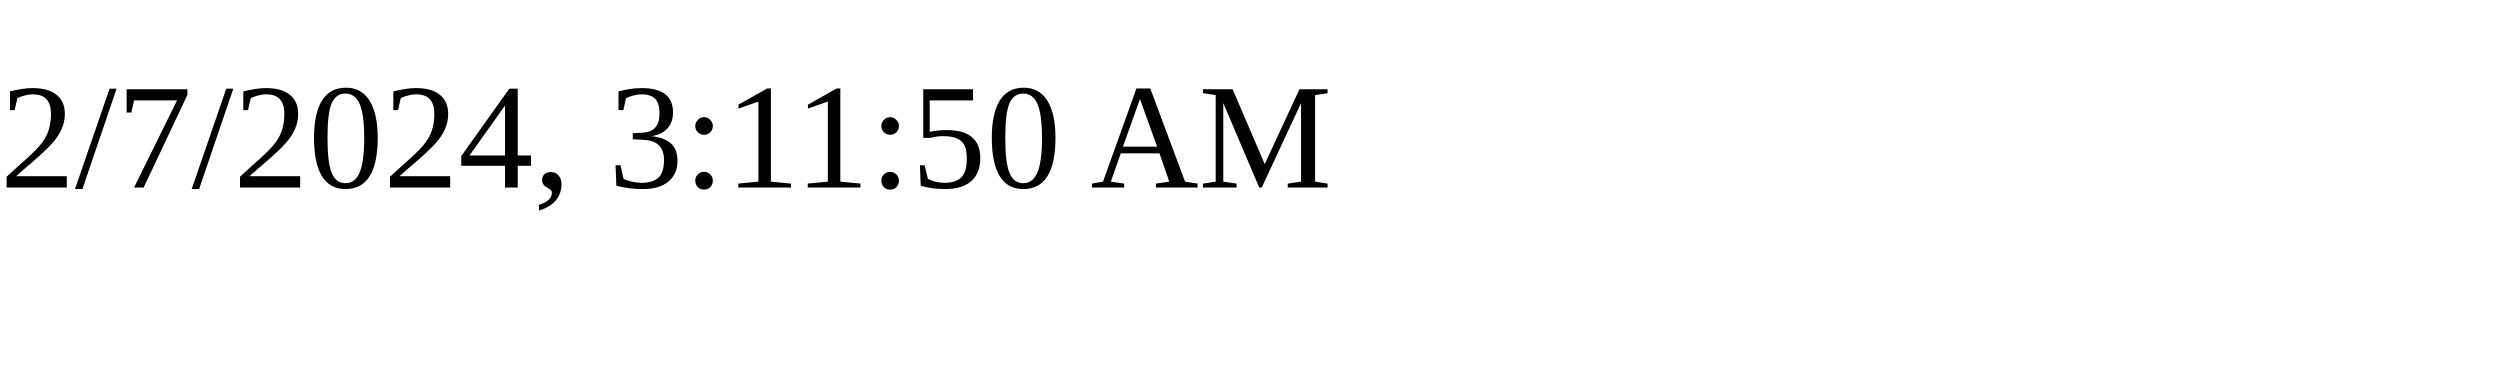
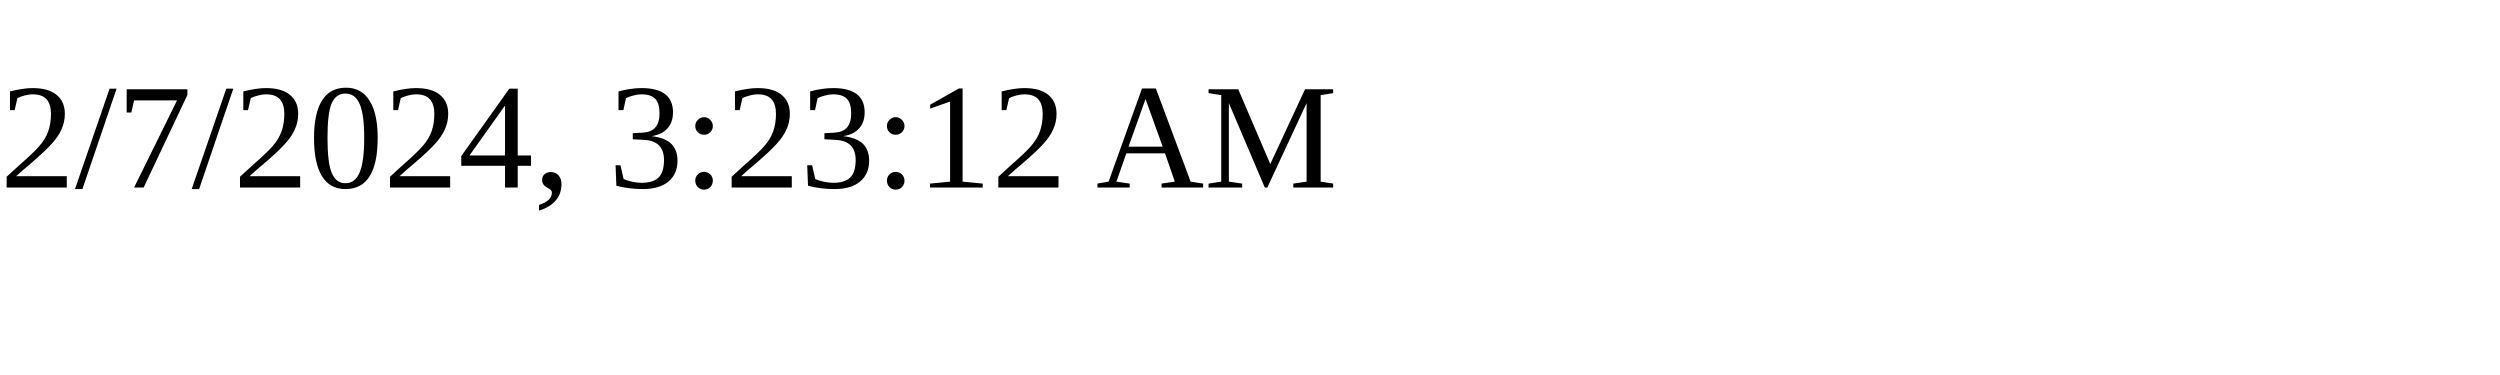
<svg xmlns="http://www.w3.org/2000/svg" height="30" width="200">
-   <text x="0" y="15">2/7/2024, 3:11:50 AM</text>
+   <text x="0" y="15">2/7/2024, 3:23:12 AM</text>
</svg>
